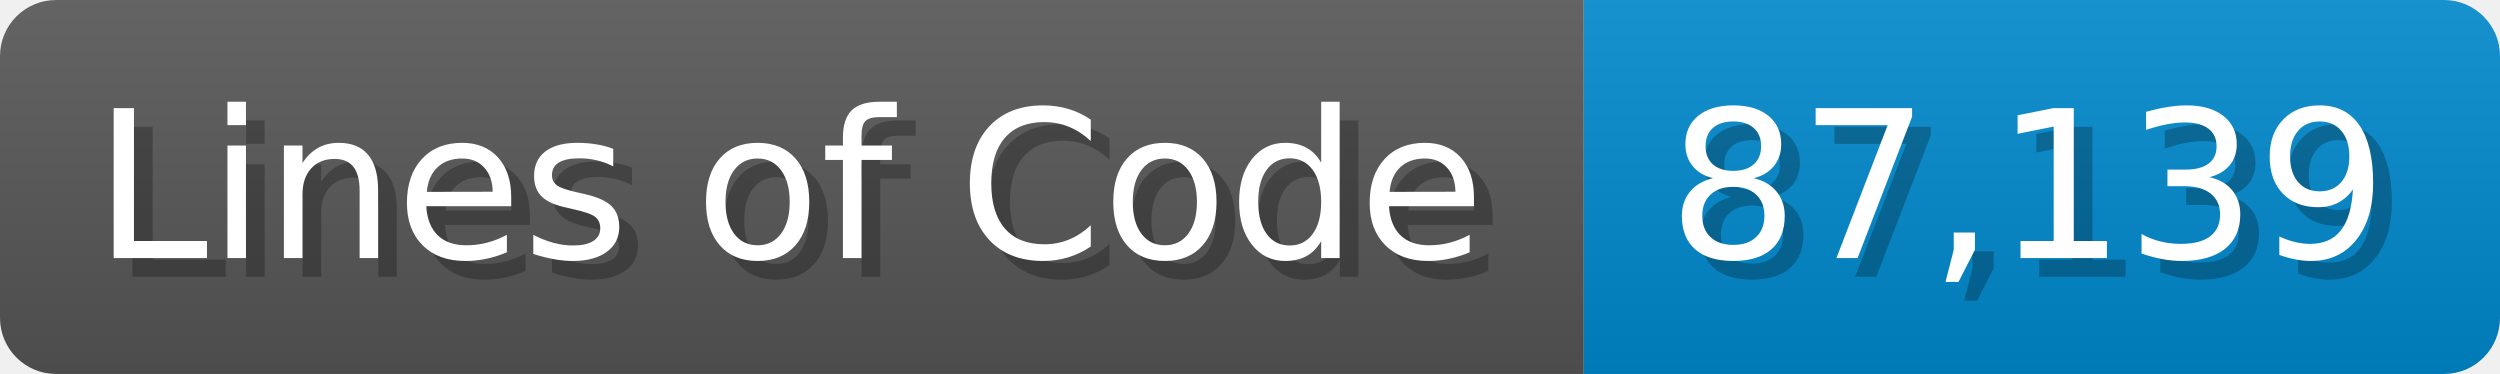
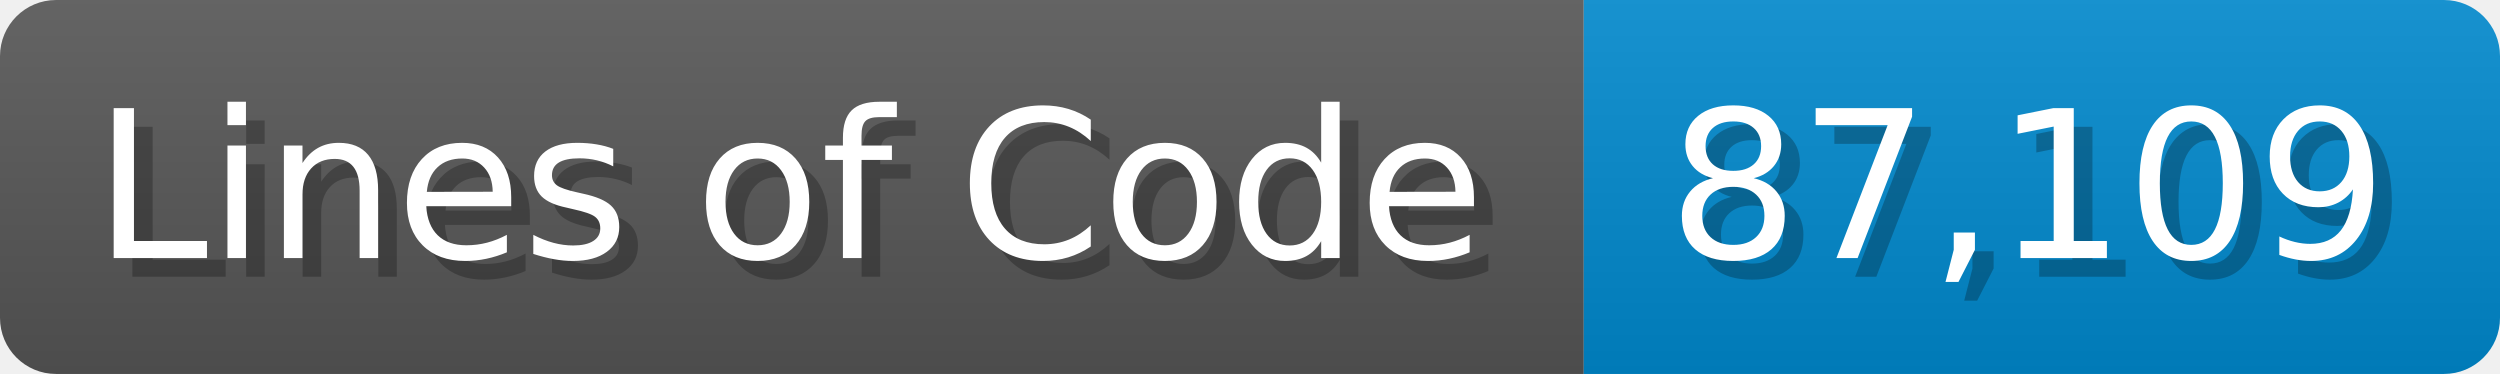
<svg xmlns="http://www.w3.org/2000/svg" width="133.7" height="20" viewBox="0 0 1337 200">
  <linearGradient id="a" x2="0" y2="100%">
    <stop offset="0" stop-opacity=".1" stop-color="#EEE" />
    <stop offset="1" stop-opacity=".1" />
  </linearGradient>
  <mask id="m">
    <rect width="1337" height="200" rx="30" fill="#FFF" />
  </mask>
  <g mask="url(#m)">
    <rect width="847" height="200" fill="#555" />
    <rect width="490" height="200" fill="#08C" x="847" />
    <rect width="1337" height="200" fill="url(#a)" />
  </g>
  <g fill="#fff" text-anchor="start" font-family="Verdana,DejaVu Sans,sans-serif" font-size="110">
    <text x="60" y="148" textLength="747" fill="#000" opacity="0.25">Lines of Code</text>
    <text x="50" y="138" textLength="747">Lines of Code</text>
-     <text x="902" y="148" textLength="390" fill="#000" opacity="0.25">87,139</text>
-     <text x="892" y="138" textLength="390">87,139</text>
+     <text x="902" y="148" textLength="390" fill="#000" opacity="0.25">87,109</text>
+     <text x="892" y="138" textLength="390">87,109</text>
  </g>
</svg>
